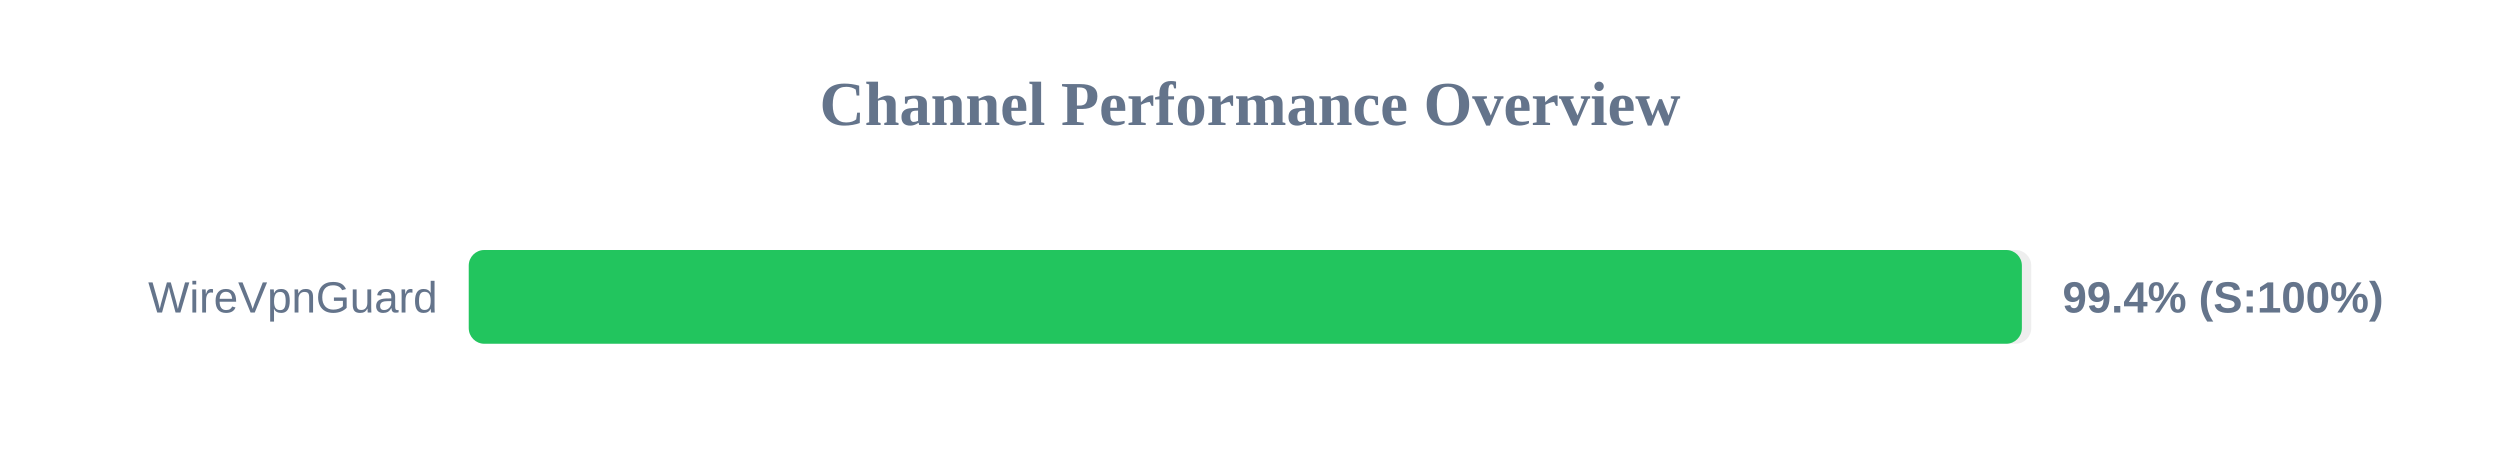
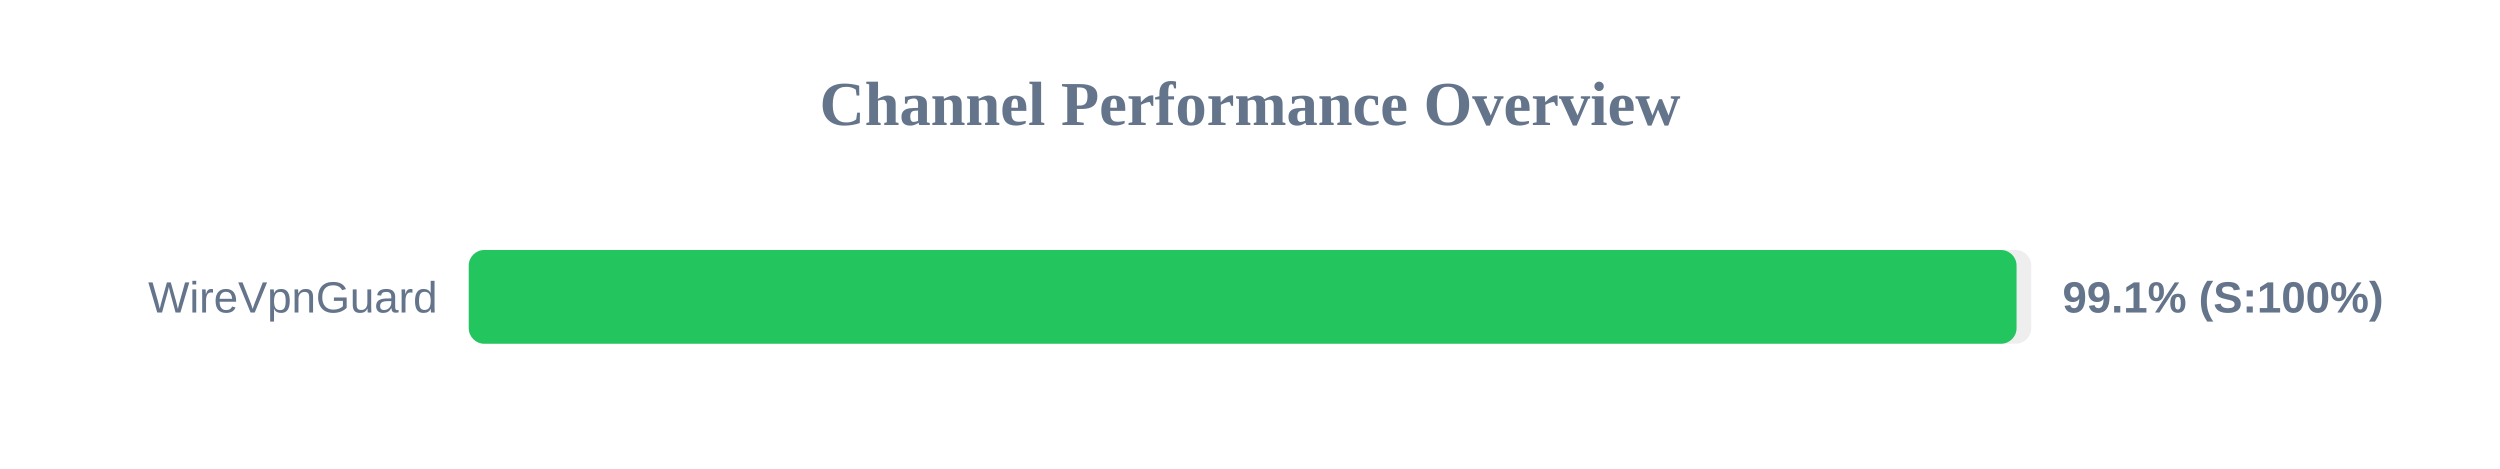
<svg xmlns="http://www.w3.org/2000/svg" width="800" height="150" version="1.1">
  <style>
        .row { font: 14px Arial; fill: #64748b; }
        .score { font: bold 14px Arial; fill: #64748b; }
    </style>
  <text x="400" y="40" text-anchor="middle" font-size="20px" font-weight="bold" fill="#64748b">Channel Performance Overview</text>
  <rect x="150" y="80" width="500" height="30" fill="#eee" rx="5" />
-   <rect x="150" y="80" width="497.0" height="30" fill="#22c55e" rx="5" />
+   <rect x="150" y="80" width="495.3" height="30" fill="#22c55e" rx="5" />
  <text x="140" y="100" text-anchor="end" class="row">WireVpnGuard</text>
-   <text x="660" y="100" text-anchor="start" class="score">99.4% (S:100%)</text>
+   <text x="660" y="100" text-anchor="start" class="score">99.1% (S:100%)</text>
</svg>
